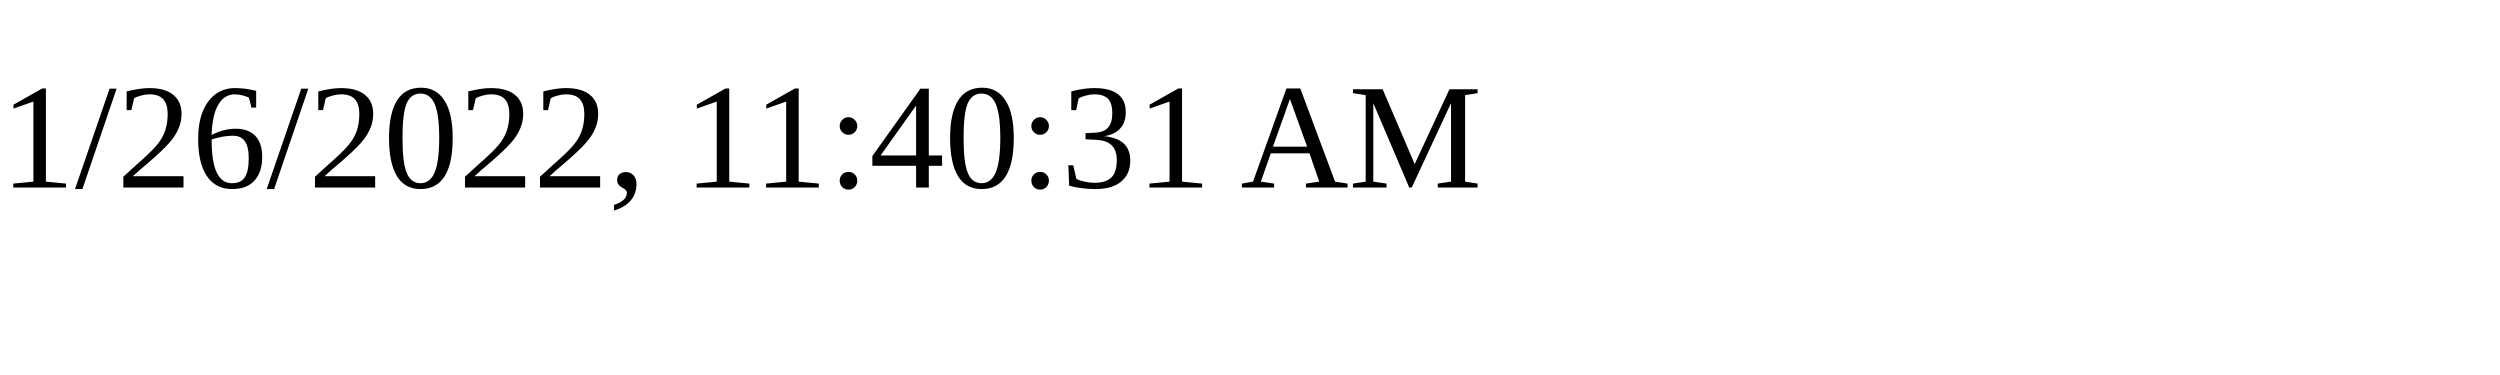
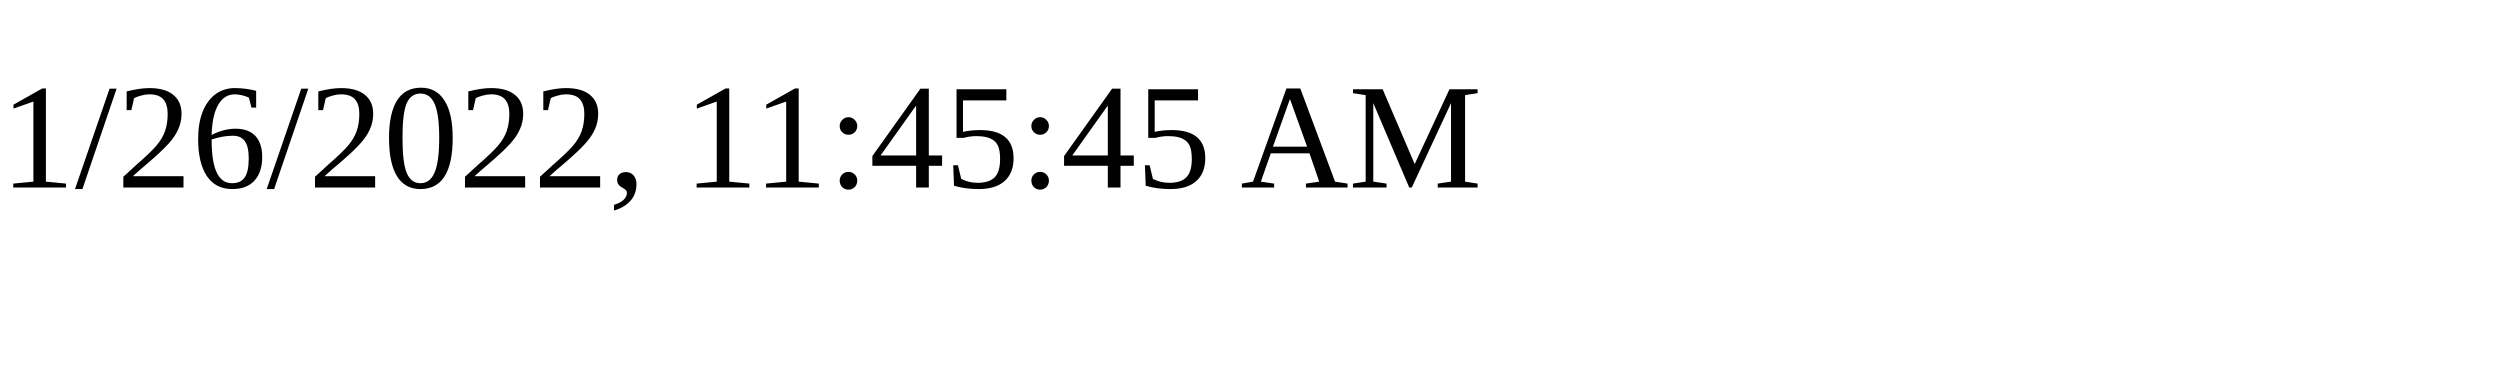
<svg xmlns="http://www.w3.org/2000/svg" height="30" width="200">
-   <text x="0" y="15">1/26/2022, 11:40:31 AM</text>
+   <text x="0" y="15">1/26/2022, 11:45:45 AM</text>
</svg>
